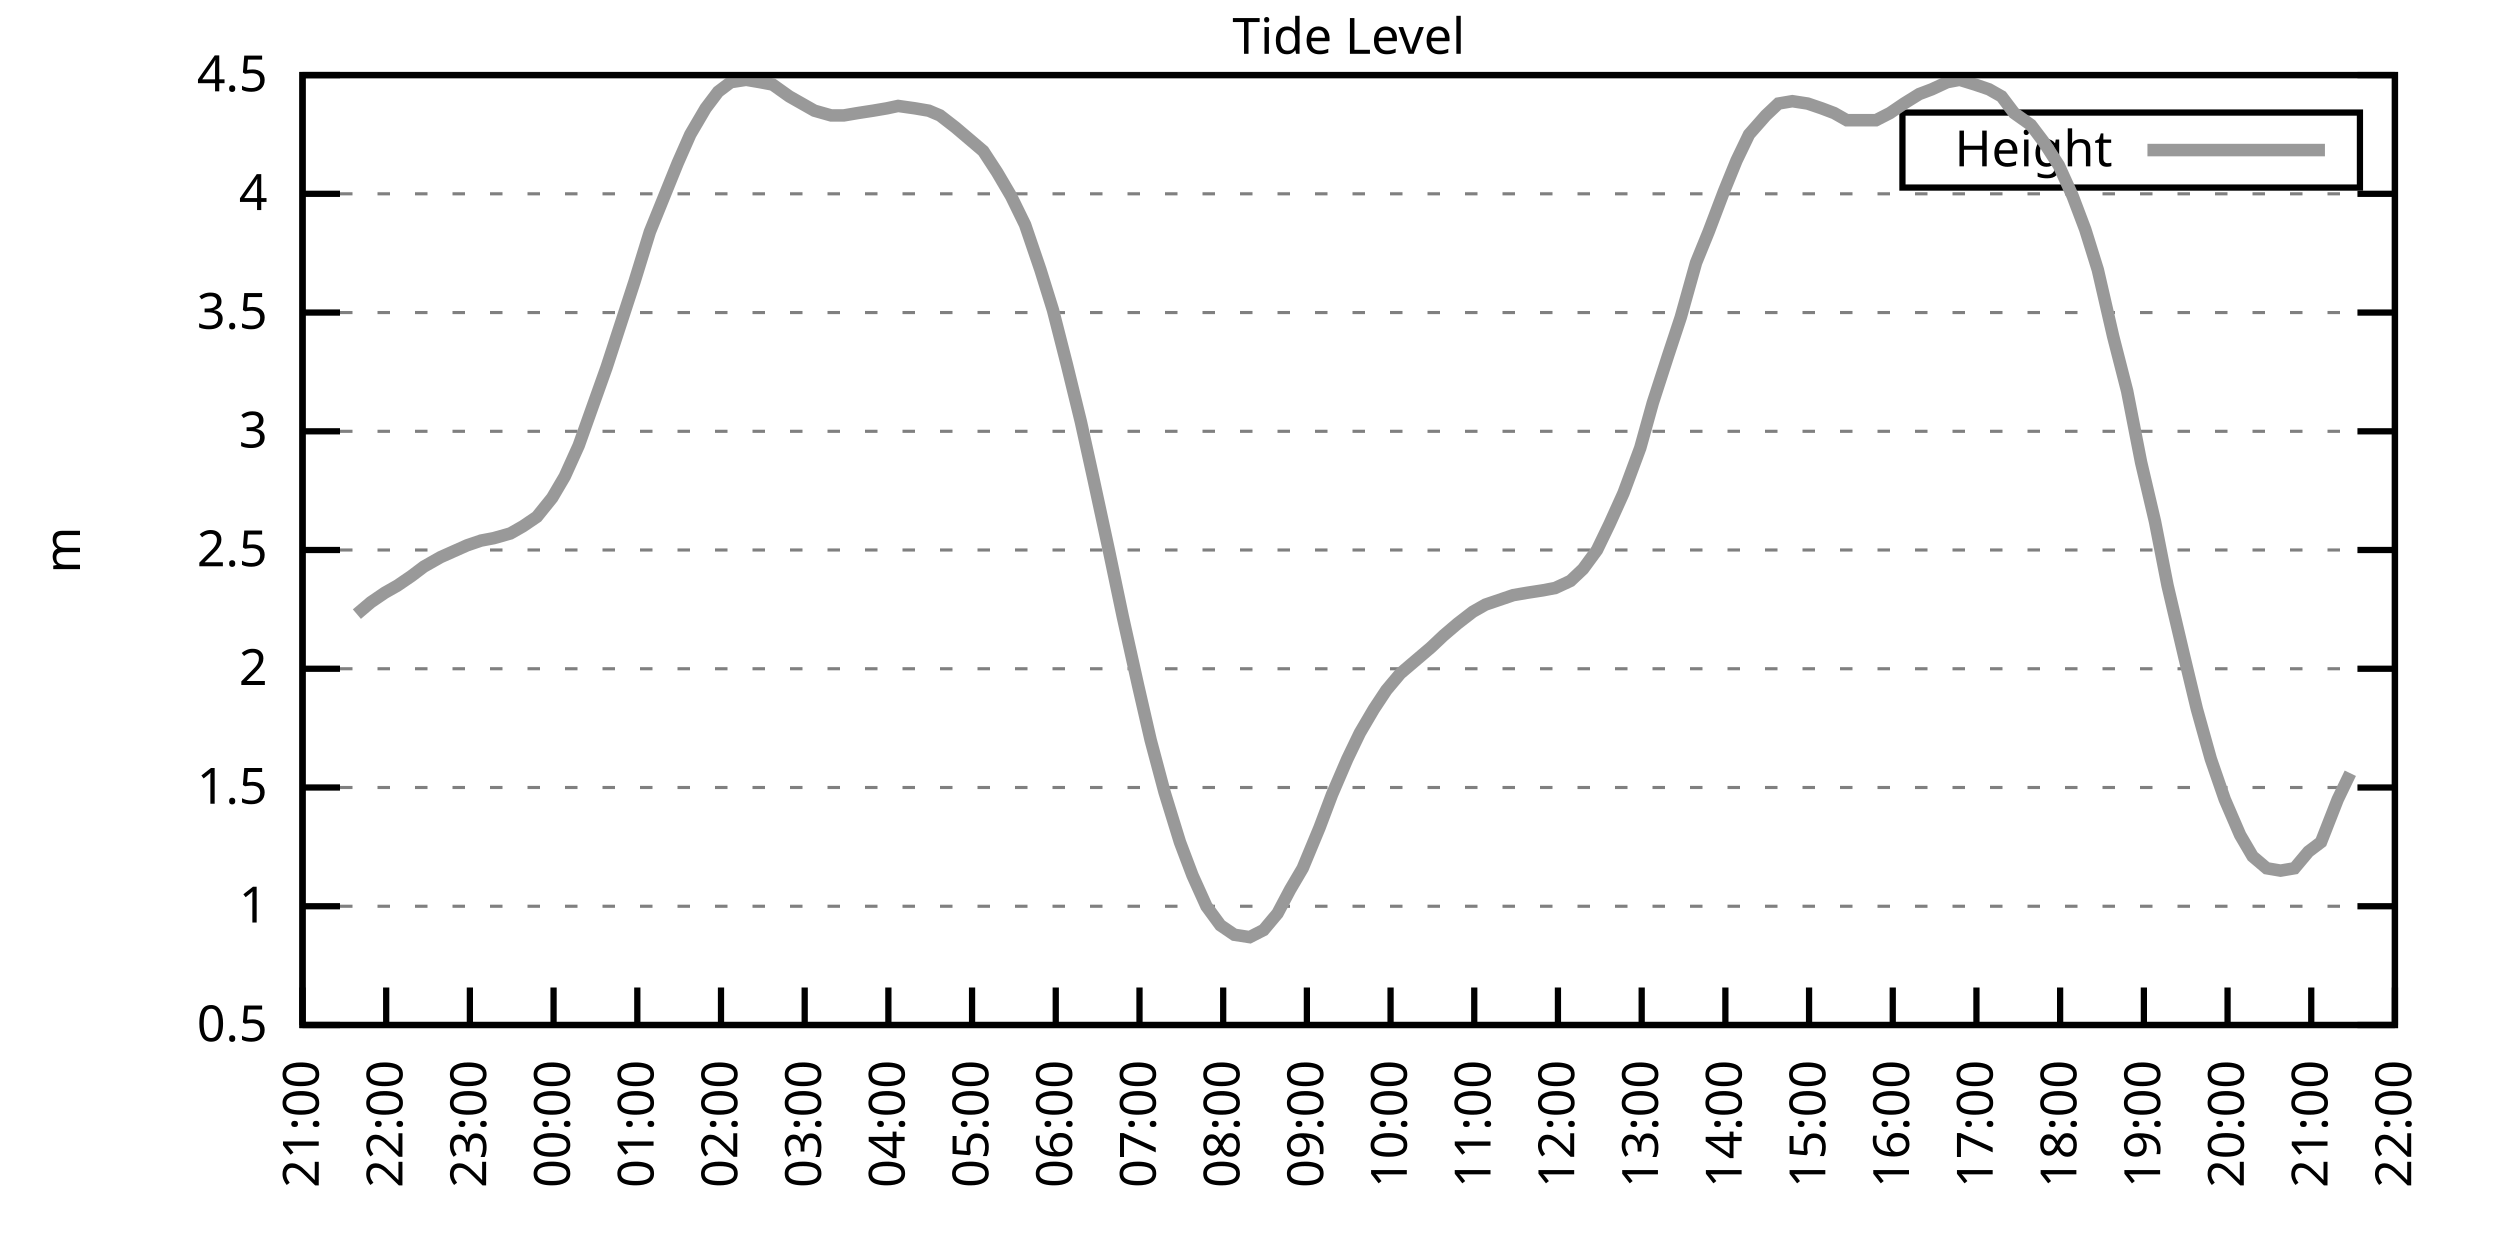
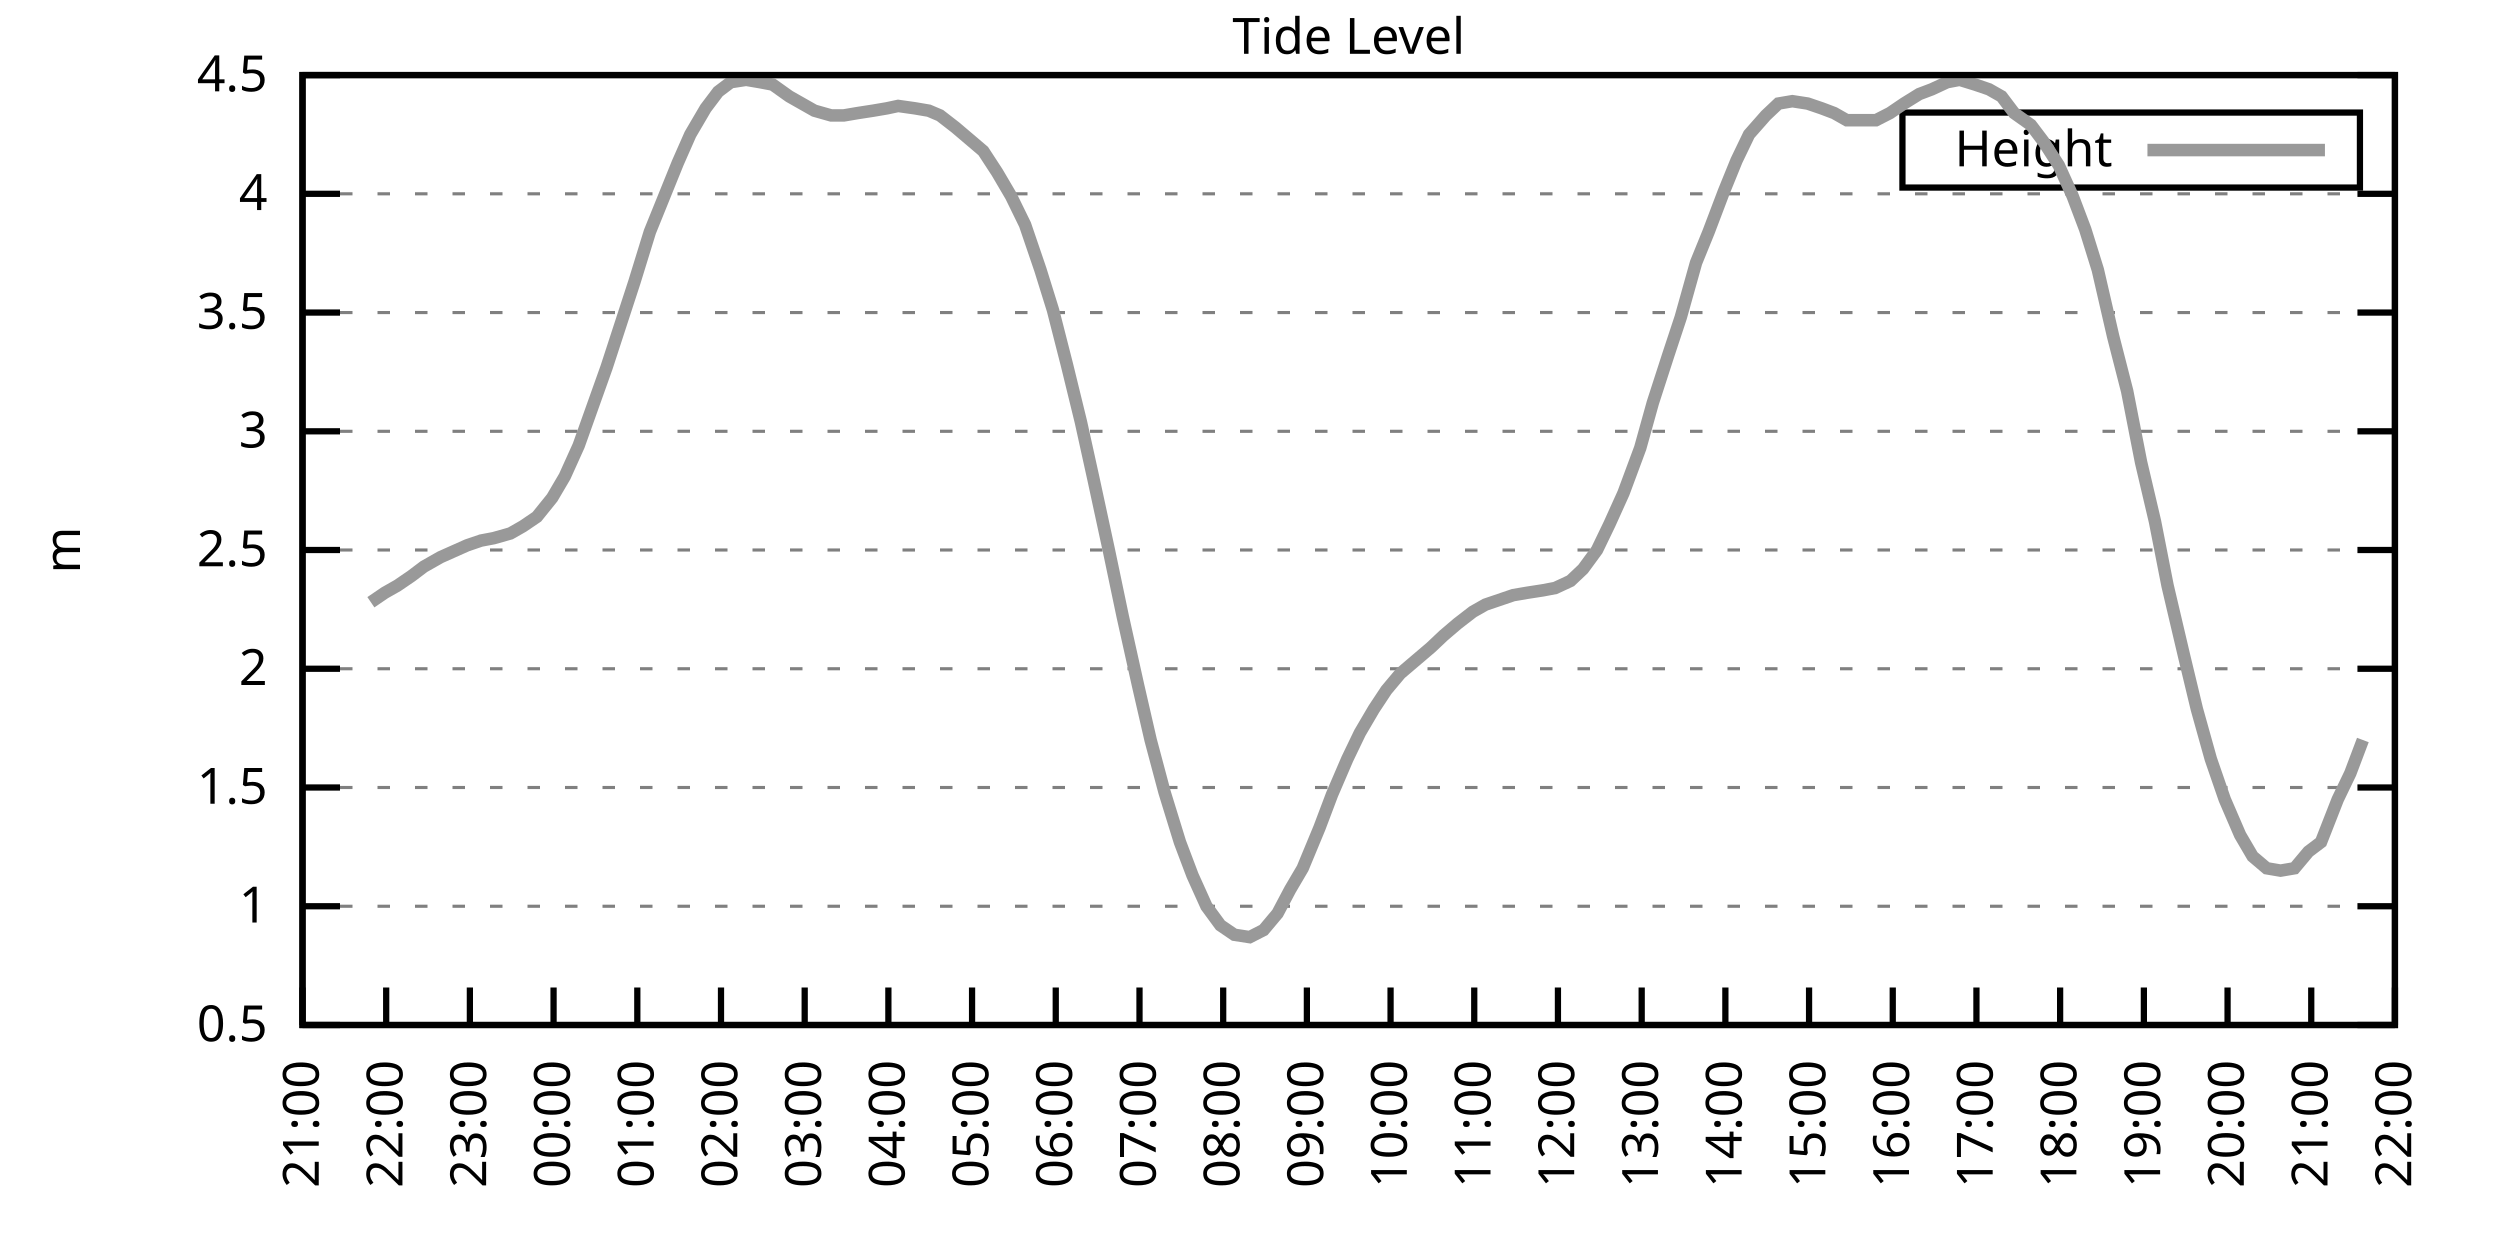
<svg xmlns="http://www.w3.org/2000/svg" xmlns:xlink="http://www.w3.org/1999/xlink" width="400" height="200" viewBox="0 0 400 200">
  <g id="gnuplot_canvas">
    <rect x="0" y="0" width="400" height="200" fill="none" />
    <defs>
      <circle id="gpDot" r="0.5" stroke-width="0.5" stroke="currentColor" />
      <path id="gpPt0" stroke-width="0.333" stroke="currentColor" d="M-1,0 h2 M0,-1 v2" />
      <path id="gpPt1" stroke-width="0.333" stroke="currentColor" d="M-1,-1 L1,1 M1,-1 L-1,1" />
      <path id="gpPt2" stroke-width="0.333" stroke="currentColor" d="M-1,0 L1,0 M0,-1 L0,1 M-1,-1 L1,1 M-1,1 L1,-1" />
      <rect id="gpPt3" stroke-width="0.333" stroke="currentColor" x="-1" y="-1" width="2" height="2" />
      <rect id="gpPt4" stroke-width="0.333" stroke="currentColor" fill="currentColor" x="-1" y="-1" width="2" height="2" />
      <circle id="gpPt5" stroke-width="0.333" stroke="currentColor" cx="0" cy="0" r="1" />
      <use xlink:href="#gpPt5" id="gpPt6" fill="currentColor" stroke="none" />
      <path id="gpPt7" stroke-width="0.333" stroke="currentColor" d="M0,-1.33 L-1.33,0.67 L1.33,0.67 z" />
      <use xlink:href="#gpPt7" id="gpPt8" fill="currentColor" stroke="none" />
      <use xlink:href="#gpPt7" id="gpPt9" stroke="currentColor" transform="rotate(180)" />
      <use xlink:href="#gpPt9" id="gpPt10" fill="currentColor" stroke="none" />
      <use xlink:href="#gpPt3" id="gpPt11" stroke="currentColor" transform="rotate(45)" />
      <use xlink:href="#gpPt11" id="gpPt12" fill="currentColor" stroke="none" />
      <path id="gpPt13" stroke-width="0.333" stroke="currentColor" d="M0,1.330 L1.265,0.411 L0.782,-1.067 L-0.782,-1.076 L-1.265,0.411 z" />
      <use xlink:href="#gpPt13" id="gpPt14" fill="currentColor" stroke="none" />
      <filter id="textbox" filterUnits="objectBoundingBox" x="0" y="0" height="1" width="1">
        <feFlood flood-color="white" flood-opacity="1" result="bgnd" />
        <feComposite in="SourceGraphic" in2="bgnd" operator="atop" />
      </filter>
      <filter id="greybox" filterUnits="objectBoundingBox" x="0" y="0" height="1" width="1">
        <feFlood flood-color="lightgrey" flood-opacity="1" result="grey" />
        <feComposite in="SourceGraphic" in2="grey" operator="atop" />
      </filter>
    </defs>
    <g fill="none" color="white" stroke="currentColor" stroke-width="1.00" stroke-linecap="butt" stroke-linejoin="miter">
</g>
    <g fill="none" color="black" stroke="currentColor" stroke-width="1.00" stroke-linecap="butt" stroke-linejoin="miter">
      <g stroke="none" shape-rendering="crispEdges">
        <polygon fill="rgb(255, 255, 255)" points="48.40,164.00 383.18,164.00 383.18,12.02 48.40,12.02 " />
      </g>
    </g>
    <g fill="none" color="black" stroke="currentColor" stroke-width="1.00" stroke-linecap="butt" stroke-linejoin="miter">
</g>
    <g fill="none" color="black" stroke="black" stroke-width="0.50" stroke-linecap="butt" stroke-linejoin="miter">
</g>
    <g fill="none" color="gray" stroke="currentColor" stroke-width="0.50" stroke-linecap="butt" stroke-linejoin="miter">
      <path stroke="gray" stroke-dasharray="2,4" class="gridline" d="M48.40,164.00 L383.19,164.00  " />
    </g>
    <g fill="none" color="gray" stroke="gray" stroke-width="1.00" stroke-linecap="butt" stroke-linejoin="miter">
</g>
    <g fill="none" color="black" stroke="currentColor" stroke-width="1.00" stroke-linecap="butt" stroke-linejoin="miter">
      <path stroke="black" d="M48.40,164.00 L54.40,164.00 M383.19,164.00 L377.19,164.00  " />
      <g transform="translate(42.80,166.60)" stroke="none" fill="black" font-family="Sans" font-size="8.00" text-anchor="end">
        <text>
          <tspan font-family="Sans"> 0.5</tspan>
        </text>
      </g>
    </g>
    <g fill="none" color="black" stroke="currentColor" stroke-width="1.00" stroke-linecap="butt" stroke-linejoin="miter">
</g>
    <g fill="none" color="black" stroke="black" stroke-width="0.50" stroke-linecap="butt" stroke-linejoin="miter">
</g>
    <g fill="none" color="gray" stroke="currentColor" stroke-width="0.50" stroke-linecap="butt" stroke-linejoin="miter">
      <path stroke="gray" stroke-dasharray="2,4" class="gridline" d="M48.40,145.00 L383.19,145.00  " />
    </g>
    <g fill="none" color="gray" stroke="gray" stroke-width="1.00" stroke-linecap="butt" stroke-linejoin="miter">
</g>
    <g fill="none" color="black" stroke="currentColor" stroke-width="1.00" stroke-linecap="butt" stroke-linejoin="miter">
      <path stroke="black" d="M48.40,145.00 L54.40,145.00 M383.19,145.00 L377.19,145.00  " />
      <g transform="translate(42.80,147.60)" stroke="none" fill="black" font-family="Sans" font-size="8.00" text-anchor="end">
        <text>
          <tspan font-family="Sans"> 1</tspan>
        </text>
      </g>
    </g>
    <g fill="none" color="black" stroke="currentColor" stroke-width="1.00" stroke-linecap="butt" stroke-linejoin="miter">
</g>
    <g fill="none" color="black" stroke="black" stroke-width="0.50" stroke-linecap="butt" stroke-linejoin="miter">
</g>
    <g fill="none" color="gray" stroke="currentColor" stroke-width="0.50" stroke-linecap="butt" stroke-linejoin="miter">
      <path stroke="gray" stroke-dasharray="2,4" class="gridline" d="M48.40,126.00 L383.19,126.00  " />
    </g>
    <g fill="none" color="gray" stroke="gray" stroke-width="1.00" stroke-linecap="butt" stroke-linejoin="miter">
</g>
    <g fill="none" color="black" stroke="currentColor" stroke-width="1.00" stroke-linecap="butt" stroke-linejoin="miter">
      <path stroke="black" d="M48.40,126.00 L54.40,126.00 M383.19,126.00 L377.19,126.00  " />
      <g transform="translate(42.80,128.60)" stroke="none" fill="black" font-family="Sans" font-size="8.00" text-anchor="end">
        <text>
          <tspan font-family="Sans"> 1.5</tspan>
        </text>
      </g>
    </g>
    <g fill="none" color="black" stroke="currentColor" stroke-width="1.00" stroke-linecap="butt" stroke-linejoin="miter">
</g>
    <g fill="none" color="black" stroke="black" stroke-width="0.50" stroke-linecap="butt" stroke-linejoin="miter">
</g>
    <g fill="none" color="gray" stroke="currentColor" stroke-width="0.50" stroke-linecap="butt" stroke-linejoin="miter">
      <path stroke="gray" stroke-dasharray="2,4" class="gridline" d="M48.40,107.00 L383.19,107.00  " />
    </g>
    <g fill="none" color="gray" stroke="gray" stroke-width="1.00" stroke-linecap="butt" stroke-linejoin="miter">
</g>
    <g fill="none" color="black" stroke="currentColor" stroke-width="1.00" stroke-linecap="butt" stroke-linejoin="miter">
      <path stroke="black" d="M48.40,107.00 L54.40,107.00 M383.19,107.00 L377.19,107.00  " />
      <g transform="translate(42.80,109.60)" stroke="none" fill="black" font-family="Sans" font-size="8.00" text-anchor="end">
        <text>
          <tspan font-family="Sans"> 2</tspan>
        </text>
      </g>
    </g>
    <g fill="none" color="black" stroke="currentColor" stroke-width="1.00" stroke-linecap="butt" stroke-linejoin="miter">
</g>
    <g fill="none" color="black" stroke="black" stroke-width="0.50" stroke-linecap="butt" stroke-linejoin="miter">
</g>
    <g fill="none" color="gray" stroke="currentColor" stroke-width="0.50" stroke-linecap="butt" stroke-linejoin="miter">
      <path stroke="gray" stroke-dasharray="2,4" class="gridline" d="M48.40,88.00 L383.19,88.00  " />
    </g>
    <g fill="none" color="gray" stroke="gray" stroke-width="1.00" stroke-linecap="butt" stroke-linejoin="miter">
</g>
    <g fill="none" color="black" stroke="currentColor" stroke-width="1.00" stroke-linecap="butt" stroke-linejoin="miter">
      <path stroke="black" d="M48.40,88.00 L54.40,88.00 M383.19,88.00 L377.19,88.00  " />
      <g transform="translate(42.80,90.60)" stroke="none" fill="black" font-family="Sans" font-size="8.00" text-anchor="end">
        <text>
          <tspan font-family="Sans"> 2.5</tspan>
        </text>
      </g>
    </g>
    <g fill="none" color="black" stroke="currentColor" stroke-width="1.00" stroke-linecap="butt" stroke-linejoin="miter">
</g>
    <g fill="none" color="black" stroke="black" stroke-width="0.50" stroke-linecap="butt" stroke-linejoin="miter">
</g>
    <g fill="none" color="gray" stroke="currentColor" stroke-width="0.50" stroke-linecap="butt" stroke-linejoin="miter">
      <path stroke="gray" stroke-dasharray="2,4" class="gridline" d="M48.40,69.01 L383.19,69.01  " />
    </g>
    <g fill="none" color="gray" stroke="gray" stroke-width="1.00" stroke-linecap="butt" stroke-linejoin="miter">
</g>
    <g fill="none" color="black" stroke="currentColor" stroke-width="1.00" stroke-linecap="butt" stroke-linejoin="miter">
      <path stroke="black" d="M48.40,69.01 L54.40,69.01 M383.19,69.01 L377.19,69.01  " />
      <g transform="translate(42.80,71.61)" stroke="none" fill="black" font-family="Sans" font-size="8.00" text-anchor="end">
        <text>
          <tspan font-family="Sans"> 3</tspan>
        </text>
      </g>
    </g>
    <g fill="none" color="black" stroke="currentColor" stroke-width="1.00" stroke-linecap="butt" stroke-linejoin="miter">
</g>
    <g fill="none" color="black" stroke="black" stroke-width="0.50" stroke-linecap="butt" stroke-linejoin="miter">
</g>
    <g fill="none" color="gray" stroke="currentColor" stroke-width="0.50" stroke-linecap="butt" stroke-linejoin="miter">
      <path stroke="gray" stroke-dasharray="2,4" class="gridline" d="M48.40,50.01 L383.19,50.01  " />
    </g>
    <g fill="none" color="gray" stroke="gray" stroke-width="1.00" stroke-linecap="butt" stroke-linejoin="miter">
</g>
    <g fill="none" color="black" stroke="currentColor" stroke-width="1.00" stroke-linecap="butt" stroke-linejoin="miter">
      <path stroke="black" d="M48.40,50.01 L54.40,50.01 M383.19,50.01 L377.19,50.01  " />
      <g transform="translate(42.80,52.61)" stroke="none" fill="black" font-family="Sans" font-size="8.00" text-anchor="end">
        <text>
          <tspan font-family="Sans"> 3.5</tspan>
        </text>
      </g>
    </g>
    <g fill="none" color="black" stroke="currentColor" stroke-width="1.00" stroke-linecap="butt" stroke-linejoin="miter">
</g>
    <g fill="none" color="black" stroke="black" stroke-width="0.50" stroke-linecap="butt" stroke-linejoin="miter">
</g>
    <g fill="none" color="gray" stroke="currentColor" stroke-width="0.50" stroke-linecap="butt" stroke-linejoin="miter">
      <path stroke="gray" stroke-dasharray="2,4" class="gridline" d="M48.40,31.01 L383.19,31.01  " />
    </g>
    <g fill="none" color="gray" stroke="gray" stroke-width="1.00" stroke-linecap="butt" stroke-linejoin="miter">
</g>
    <g fill="none" color="black" stroke="currentColor" stroke-width="1.00" stroke-linecap="butt" stroke-linejoin="miter">
      <path stroke="black" d="M48.40,31.01 L54.40,31.01 M383.19,31.01 L377.19,31.01  " />
      <g transform="translate(42.80,33.61)" stroke="none" fill="black" font-family="Sans" font-size="8.00" text-anchor="end">
        <text>
          <tspan font-family="Sans"> 4</tspan>
        </text>
      </g>
    </g>
    <g fill="none" color="black" stroke="currentColor" stroke-width="1.00" stroke-linecap="butt" stroke-linejoin="miter">
</g>
    <g fill="none" color="black" stroke="black" stroke-width="0.50" stroke-linecap="butt" stroke-linejoin="miter">
</g>
    <g fill="none" color="gray" stroke="currentColor" stroke-width="0.50" stroke-linecap="butt" stroke-linejoin="miter">
      <path stroke="gray" stroke-dasharray="2,4" class="gridline" d="M48.40,12.01 L383.19,12.01  " />
    </g>
    <g fill="none" color="gray" stroke="gray" stroke-width="1.00" stroke-linecap="butt" stroke-linejoin="miter">
</g>
    <g fill="none" color="black" stroke="currentColor" stroke-width="1.00" stroke-linecap="butt" stroke-linejoin="miter">
      <path stroke="black" d="M48.40,12.01 L54.40,12.01 M383.19,12.01 L377.19,12.01  " />
      <g transform="translate(42.80,14.61)" stroke="none" fill="black" font-family="Sans" font-size="8.00" text-anchor="end">
        <text>
          <tspan font-family="Sans"> 4.5</tspan>
        </text>
      </g>
    </g>
    <g fill="none" color="black" stroke="currentColor" stroke-width="1.00" stroke-linecap="butt" stroke-linejoin="miter">
      <path stroke="black" d="M48.40,164.00 L48.40,158.00  " />
      <g transform="translate(51.00,169.60) rotate(270.00)" stroke="none" fill="black" font-family="Sans" font-size="8.00" text-anchor="end">
        <text>
          <tspan font-family="Sans">21:00</tspan>
        </text>
      </g>
    </g>
    <g fill="none" color="black" stroke="currentColor" stroke-width="1.00" stroke-linecap="butt" stroke-linejoin="miter">
      <path stroke="black" d="M61.79,164.00 L61.79,158.00  " />
      <g transform="translate(64.39,169.60) rotate(270.00)" stroke="none" fill="black" font-family="Sans" font-size="8.00" text-anchor="end">
        <text>
          <tspan font-family="Sans">22:00</tspan>
        </text>
      </g>
    </g>
    <g fill="none" color="black" stroke="currentColor" stroke-width="1.00" stroke-linecap="butt" stroke-linejoin="miter">
      <path stroke="black" d="M75.18,164.00 L75.18,158.00  " />
      <g transform="translate(77.78,169.60) rotate(270.00)" stroke="none" fill="black" font-family="Sans" font-size="8.00" text-anchor="end">
        <text>
          <tspan font-family="Sans">23:00</tspan>
        </text>
      </g>
    </g>
    <g fill="none" color="black" stroke="currentColor" stroke-width="1.00" stroke-linecap="butt" stroke-linejoin="miter">
      <path stroke="black" d="M88.57,164.00 L88.57,158.00  " />
      <g transform="translate(91.17,169.60) rotate(270.00)" stroke="none" fill="black" font-family="Sans" font-size="8.00" text-anchor="end">
        <text>
          <tspan font-family="Sans">00:00</tspan>
        </text>
      </g>
    </g>
    <g fill="none" color="black" stroke="currentColor" stroke-width="1.00" stroke-linecap="butt" stroke-linejoin="miter">
      <path stroke="black" d="M101.97,164.00 L101.97,158.00  " />
      <g transform="translate(104.57,169.60) rotate(270.00)" stroke="none" fill="black" font-family="Sans" font-size="8.00" text-anchor="end">
        <text>
          <tspan font-family="Sans">01:00</tspan>
        </text>
      </g>
    </g>
    <g fill="none" color="black" stroke="currentColor" stroke-width="1.00" stroke-linecap="butt" stroke-linejoin="miter">
      <path stroke="black" d="M115.36,164.00 L115.36,158.00  " />
      <g transform="translate(117.96,169.60) rotate(270.00)" stroke="none" fill="black" font-family="Sans" font-size="8.00" text-anchor="end">
        <text>
          <tspan font-family="Sans">02:00</tspan>
        </text>
      </g>
    </g>
    <g fill="none" color="black" stroke="currentColor" stroke-width="1.00" stroke-linecap="butt" stroke-linejoin="miter">
      <path stroke="black" d="M128.75,164.00 L128.75,158.00  " />
      <g transform="translate(131.35,169.60) rotate(270.00)" stroke="none" fill="black" font-family="Sans" font-size="8.00" text-anchor="end">
        <text>
          <tspan font-family="Sans">03:00</tspan>
        </text>
      </g>
    </g>
    <g fill="none" color="black" stroke="currentColor" stroke-width="1.00" stroke-linecap="butt" stroke-linejoin="miter">
      <path stroke="black" d="M142.14,164.00 L142.14,158.00  " />
      <g transform="translate(144.74,169.60) rotate(270.00)" stroke="none" fill="black" font-family="Sans" font-size="8.00" text-anchor="end">
        <text>
          <tspan font-family="Sans">04:00</tspan>
        </text>
      </g>
    </g>
    <g fill="none" color="black" stroke="currentColor" stroke-width="1.00" stroke-linecap="butt" stroke-linejoin="miter">
      <path stroke="black" d="M155.53,164.00 L155.53,158.00  " />
      <g transform="translate(158.13,169.60) rotate(270.00)" stroke="none" fill="black" font-family="Sans" font-size="8.00" text-anchor="end">
        <text>
          <tspan font-family="Sans">05:00</tspan>
        </text>
      </g>
    </g>
    <g fill="none" color="black" stroke="currentColor" stroke-width="1.00" stroke-linecap="butt" stroke-linejoin="miter">
      <path stroke="black" d="M168.92,164.00 L168.92,158.00  " />
      <g transform="translate(171.52,169.60) rotate(270.00)" stroke="none" fill="black" font-family="Sans" font-size="8.00" text-anchor="end">
        <text>
          <tspan font-family="Sans">06:00</tspan>
        </text>
      </g>
    </g>
    <g fill="none" color="black" stroke="currentColor" stroke-width="1.00" stroke-linecap="butt" stroke-linejoin="miter">
      <path stroke="black" d="M182.32,164.00 L182.32,158.00  " />
      <g transform="translate(184.92,169.60) rotate(270.00)" stroke="none" fill="black" font-family="Sans" font-size="8.00" text-anchor="end">
        <text>
          <tspan font-family="Sans">07:00</tspan>
        </text>
      </g>
    </g>
    <g fill="none" color="black" stroke="currentColor" stroke-width="1.00" stroke-linecap="butt" stroke-linejoin="miter">
      <path stroke="black" d="M195.71,164.00 L195.71,158.00  " />
      <g transform="translate(198.31,169.60) rotate(270.00)" stroke="none" fill="black" font-family="Sans" font-size="8.00" text-anchor="end">
        <text>
          <tspan font-family="Sans">08:00</tspan>
        </text>
      </g>
    </g>
    <g fill="none" color="black" stroke="currentColor" stroke-width="1.00" stroke-linecap="butt" stroke-linejoin="miter">
      <path stroke="black" d="M209.10,164.00 L209.10,158.00  " />
      <g transform="translate(211.70,169.60) rotate(270.00)" stroke="none" fill="black" font-family="Sans" font-size="8.00" text-anchor="end">
        <text>
          <tspan font-family="Sans">09:00</tspan>
        </text>
      </g>
    </g>
    <g fill="none" color="black" stroke="currentColor" stroke-width="1.00" stroke-linecap="butt" stroke-linejoin="miter">
      <path stroke="black" d="M222.49,164.00 L222.49,158.00  " />
      <g transform="translate(225.09,169.60) rotate(270.00)" stroke="none" fill="black" font-family="Sans" font-size="8.00" text-anchor="end">
        <text>
          <tspan font-family="Sans">10:00</tspan>
        </text>
      </g>
    </g>
    <g fill="none" color="black" stroke="currentColor" stroke-width="1.00" stroke-linecap="butt" stroke-linejoin="miter">
      <path stroke="black" d="M235.88,164.00 L235.88,158.00  " />
      <g transform="translate(238.48,169.60) rotate(270.00)" stroke="none" fill="black" font-family="Sans" font-size="8.00" text-anchor="end">
        <text>
          <tspan font-family="Sans">11:00</tspan>
        </text>
      </g>
    </g>
    <g fill="none" color="black" stroke="currentColor" stroke-width="1.00" stroke-linecap="butt" stroke-linejoin="miter">
      <path stroke="black" d="M249.27,164.00 L249.27,158.00  " />
      <g transform="translate(251.87,169.60) rotate(270.00)" stroke="none" fill="black" font-family="Sans" font-size="8.00" text-anchor="end">
        <text>
          <tspan font-family="Sans">12:00</tspan>
        </text>
      </g>
    </g>
    <g fill="none" color="black" stroke="currentColor" stroke-width="1.00" stroke-linecap="butt" stroke-linejoin="miter">
      <path stroke="black" d="M262.67,164.00 L262.67,158.00  " />
      <g transform="translate(265.27,169.60) rotate(270.00)" stroke="none" fill="black" font-family="Sans" font-size="8.00" text-anchor="end">
        <text>
          <tspan font-family="Sans">13:00</tspan>
        </text>
      </g>
    </g>
    <g fill="none" color="black" stroke="currentColor" stroke-width="1.00" stroke-linecap="butt" stroke-linejoin="miter">
      <path stroke="black" d="M276.06,164.00 L276.06,158.00  " />
      <g transform="translate(278.66,169.60) rotate(270.00)" stroke="none" fill="black" font-family="Sans" font-size="8.00" text-anchor="end">
        <text>
          <tspan font-family="Sans">14:00</tspan>
        </text>
      </g>
    </g>
    <g fill="none" color="black" stroke="currentColor" stroke-width="1.00" stroke-linecap="butt" stroke-linejoin="miter">
      <path stroke="black" d="M289.45,164.00 L289.45,158.00  " />
      <g transform="translate(292.05,169.60) rotate(270.00)" stroke="none" fill="black" font-family="Sans" font-size="8.00" text-anchor="end">
        <text>
          <tspan font-family="Sans">15:00</tspan>
        </text>
      </g>
    </g>
    <g fill="none" color="black" stroke="currentColor" stroke-width="1.00" stroke-linecap="butt" stroke-linejoin="miter">
      <path stroke="black" d="M302.84,164.00 L302.84,158.00  " />
      <g transform="translate(305.44,169.60) rotate(270.00)" stroke="none" fill="black" font-family="Sans" font-size="8.00" text-anchor="end">
        <text>
          <tspan font-family="Sans">16:00</tspan>
        </text>
      </g>
    </g>
    <g fill="none" color="black" stroke="currentColor" stroke-width="1.00" stroke-linecap="butt" stroke-linejoin="miter">
      <path stroke="black" d="M316.23,164.00 L316.23,158.00  " />
      <g transform="translate(318.83,169.60) rotate(270.00)" stroke="none" fill="black" font-family="Sans" font-size="8.00" text-anchor="end">
        <text>
          <tspan font-family="Sans">17:00</tspan>
        </text>
      </g>
    </g>
    <g fill="none" color="black" stroke="currentColor" stroke-width="1.00" stroke-linecap="butt" stroke-linejoin="miter">
      <path stroke="black" d="M329.62,164.00 L329.62,158.00  " />
      <g transform="translate(332.22,169.60) rotate(270.00)" stroke="none" fill="black" font-family="Sans" font-size="8.00" text-anchor="end">
        <text>
          <tspan font-family="Sans">18:00</tspan>
        </text>
      </g>
    </g>
    <g fill="none" color="black" stroke="currentColor" stroke-width="1.00" stroke-linecap="butt" stroke-linejoin="miter">
      <path stroke="black" d="M343.02,164.00 L343.02,158.00  " />
      <g transform="translate(345.62,169.60) rotate(270.00)" stroke="none" fill="black" font-family="Sans" font-size="8.00" text-anchor="end">
        <text>
          <tspan font-family="Sans">19:00</tspan>
        </text>
      </g>
    </g>
    <g fill="none" color="black" stroke="currentColor" stroke-width="1.00" stroke-linecap="butt" stroke-linejoin="miter">
      <path stroke="black" d="M356.41,164.00 L356.41,158.00  " />
      <g transform="translate(359.01,169.60) rotate(270.00)" stroke="none" fill="black" font-family="Sans" font-size="8.00" text-anchor="end">
        <text>
          <tspan font-family="Sans">20:00</tspan>
        </text>
      </g>
    </g>
    <g fill="none" color="black" stroke="currentColor" stroke-width="1.00" stroke-linecap="butt" stroke-linejoin="miter">
      <path stroke="black" d="M369.80,164.00 L369.80,158.00  " />
      <g transform="translate(372.40,169.60) rotate(270.00)" stroke="none" fill="black" font-family="Sans" font-size="8.00" text-anchor="end">
        <text>
          <tspan font-family="Sans">21:00</tspan>
        </text>
      </g>
    </g>
    <g fill="none" color="black" stroke="currentColor" stroke-width="1.00" stroke-linecap="butt" stroke-linejoin="miter">
      <path stroke="black" d="M383.19,164.00 L383.19,158.00  " />
      <g transform="translate(385.79,169.60) rotate(270.00)" stroke="none" fill="black" font-family="Sans" font-size="8.00" text-anchor="end">
        <text>
          <tspan font-family="Sans">22:00</tspan>
        </text>
      </g>
    </g>
    <g fill="none" color="black" stroke="currentColor" stroke-width="1.00" stroke-linecap="butt" stroke-linejoin="miter">
</g>
    <g fill="none" color="black" stroke="currentColor" stroke-width="1.00" stroke-linecap="butt" stroke-linejoin="miter">
      <path stroke="black" d="M48.40,12.01 L48.40,164.00 L383.19,164.00 L383.19,12.01 L48.40,12.01 Z  " />
    </g>
    <g fill="none" color="black" stroke="currentColor" stroke-width="1.00" stroke-linecap="butt" stroke-linejoin="miter">
</g>
    <g fill="none" color="black" stroke="currentColor" stroke-width="1.00" stroke-linecap="butt" stroke-linejoin="miter">
      <path stroke="black" d="M304.39,30.01 L304.39,18.01 L377.59,18.01 L377.59,30.01 L304.39,30.01 Z  " />
    </g>
    <g id="Tide_level_plot_1">
      <g fill="none" color="white" stroke="black" stroke-width="2.00" stroke-linecap="butt" stroke-linejoin="miter">
</g>
      <g fill="none" color="black" stroke="currentColor" stroke-width="2.00" stroke-linecap="butt" stroke-linejoin="miter">
        <g transform="translate(337.99,26.61)" stroke="none" fill="black" font-family="Sans" font-size="8.00" text-anchor="end">
          <text>
            <tspan font-family="Sans">Height</tspan>
          </text>
        </g>
      </g>
      <g fill="none" color="black" stroke="currentColor" stroke-width="2.00" stroke-linecap="butt" stroke-linejoin="miter">
-         <path stroke="rgb(153, 153, 153)" d="M343.59,24.01 L371.99,24.01 M57.10,98.26 L59.34,96.36 L61.57,94.84 L63.58,93.70 L65.81,92.18 L67.82,90.66   L70.50,89.14 L74.74,87.25 L76.97,86.49 L78.98,86.11 L81.66,85.35 L83.66,84.21 L85.90,82.69 L88.35,79.65   L90.36,76.23 L92.59,71.29 L97.06,58.75 L99.29,51.91 L101.52,45.07 L103.98,37.09 L105.98,32.15 L108.44,26.07   L110.45,21.51 L112.90,17.33 L114.91,14.67 L116.92,13.15 L119.38,12.77 L121.61,13.15 L123.62,13.53 L126.29,15.43   L128.30,16.57 L130.31,17.71 L132.99,18.47 L135.00,18.47 L137.23,18.09 L139.69,17.71 L141.92,17.33 L143.70,16.95   L146.38,17.33 L148.61,17.71 L150.40,18.47 L152.85,20.37 L155.09,22.27 L157.32,24.17 L159.55,27.59 L161.78,31.39   L164.01,35.95 L166.47,43.17 L168.48,49.63 L170.71,58.37 L172.94,67.49 L174.95,76.61 L177.41,88.00 L179.64,98.64   L182.09,109.66 L184.10,118.40 L186.33,126.76 L188.79,134.74 L190.80,140.06 L193.03,145.00 L195.26,148.04 L197.49,149.56   L199.95,149.94 L202.18,148.80 L204.41,146.14 L206.42,142.34 L208.43,138.92 L211.11,132.46 L213.12,127.14 L215.57,121.44   L217.58,117.26 L219.81,113.46 L221.82,110.42 L224.05,107.76 L226.73,105.48 L228.96,103.58 L230.97,101.68 L233.20,99.78   L235.66,97.88 L237.67,96.74 L239.90,95.98 L242.13,95.22 L244.36,94.84 L246.82,94.46 L248.83,94.08 L251.28,92.94   L253.29,91.04 L255.52,88.00 L257.53,83.83 L259.76,78.89 L262.44,71.67 L264.45,64.45 L266.91,56.85 L268.92,50.77   L271.37,42.03 L273.38,37.09 L275.83,30.63 L277.84,25.69 L279.85,21.51 L282.53,18.47 L284.54,16.57 L286.77,16.19   L289.23,16.57 L291.46,17.33 L293.47,18.09 L295.48,19.23 L298.15,19.23 L300.16,19.23 L302.39,18.09 L304.63,16.57   L307.08,15.05 L309.09,14.29 L311.54,13.15 L313.55,12.77 L316.01,13.53 L318.24,14.29 L320.25,15.43 L322.26,18.09   L324.94,19.99 L326.95,22.65 L329.40,26.45 L331.63,31.39 L333.64,36.71 L335.65,43.17 L338.10,53.81 L340.34,62.55   L342.57,73.95 L344.80,83.45 L346.81,93.70 L349.49,105.10 L351.50,113.46 L353.73,121.44 L355.96,127.90 L358.42,133.60   L360.42,137.02 L362.66,138.92 L364.89,139.30 L367.12,138.92 L369.35,136.26 L371.36,134.74 L374.04,127.90 L376.05,123.72    " />
+         <path stroke="rgb(153, 153, 153)" d="M343.59,24.01 L371.99,24.01 M59.34,96.36 L61.57,94.84 L63.58,93.70 L65.81,92.18 L67.82,90.66 L70.50,89.14   L74.74,87.25 L76.97,86.49 L78.98,86.11 L81.66,85.35 L83.66,84.21 L85.90,82.69 L88.35,79.65 L90.36,76.23   L92.59,71.29 L97.06,58.75 L99.29,51.91 L101.52,45.07 L103.98,37.09 L105.98,32.15 L108.44,26.07 L110.45,21.51   L112.90,17.33 L114.91,14.67 L116.92,13.15 L119.38,12.77 L121.61,13.15 L123.62,13.53 L126.29,15.43 L128.30,16.57   L130.31,17.71 L132.99,18.47 L135.00,18.47 L137.23,18.09 L139.69,17.71 L141.92,17.33 L143.70,16.95 L146.38,17.33   L148.61,17.71 L150.40,18.47 L152.85,20.37 L155.09,22.27 L157.32,24.17 L159.55,27.59 L161.78,31.39 L164.01,35.95   L166.47,43.17 L168.48,49.63 L170.71,58.37 L172.94,67.49 L174.95,76.61 L177.41,88.00 L179.64,98.64 L182.09,109.66   L184.10,118.40 L186.33,126.76 L188.79,134.74 L190.80,140.06 L193.03,145.00 L195.26,148.04 L197.49,149.56 L199.95,149.94   L202.18,148.80 L204.41,146.14 L206.42,142.34 L208.43,138.92 L211.11,132.46 L213.12,127.14 L215.57,121.44 L217.58,117.26   L219.81,113.46 L221.82,110.42 L224.05,107.76 L226.73,105.48 L228.96,103.58 L230.97,101.68 L233.20,99.78 L235.66,97.88   L237.67,96.74 L239.90,95.98 L242.13,95.22 L244.36,94.84 L246.82,94.46 L248.83,94.08 L251.28,92.94 L253.29,91.04   L255.52,88.00 L257.53,83.83 L259.76,78.89 L262.44,71.67 L264.45,64.45 L266.91,56.85 L268.92,50.77 L271.37,42.03   L273.38,37.09 L275.83,30.63 L277.84,25.69 L279.85,21.51 L282.53,18.47 L284.54,16.57 L286.77,16.19 L289.23,16.57   L291.46,17.33 L293.47,18.09 L295.48,19.23 L298.15,19.23 L300.16,19.23 L302.39,18.09 L304.63,16.57 L307.08,15.05   L309.09,14.29 L311.54,13.15 L313.55,12.77 L316.01,13.53 L318.24,14.29 L320.25,15.43 L322.26,18.09 L324.94,19.99   L326.95,22.65 L329.40,26.45 L331.63,31.39 L333.64,36.71 L335.65,43.17 L338.10,53.81 L340.34,62.55 L342.57,73.95   L344.80,83.45 L346.81,93.70 L349.49,105.10 L351.50,113.46 L353.73,121.44 L355.96,127.90 L358.42,133.60 L360.42,137.02   L362.66,138.92 L364.89,139.30 L367.12,138.92 L369.35,136.26 L371.36,134.74 L374.04,127.90 L376.05,123.72 L378.06,118.40    " />
      </g>
    </g>
    <g fill="none" color="black" stroke="currentColor" stroke-width="2.00" stroke-linecap="butt" stroke-linejoin="miter">
</g>
    <g fill="none" color="black" stroke="black" stroke-width="1.00" stroke-linecap="butt" stroke-linejoin="miter">
</g>
    <g fill="none" color="black" stroke="currentColor" stroke-width="1.00" stroke-linecap="butt" stroke-linejoin="miter">
      <path stroke="black" d="M48.40,12.01 L48.40,164.00 L383.19,164.00 L383.19,12.01 L48.40,12.01 Z  " />
      <g transform="translate(12.80,88.01) rotate(270.00)" stroke="none" fill="black" font-family="Sans" font-size="8.00" text-anchor="middle">
        <text>
          <tspan font-family="Sans">m</tspan>
        </text>
      </g>
    </g>
    <g fill="none" color="black" stroke="currentColor" stroke-width="1.00" stroke-linecap="butt" stroke-linejoin="miter">
</g>
    <g fill="none" color="black" stroke="currentColor" stroke-width="1.00" stroke-linecap="butt" stroke-linejoin="miter">
      <g transform="translate(215.79,8.61)" stroke="none" fill="black" font-family="Sans" font-size="8.00" text-anchor="middle">
        <text>
          <tspan font-family="Sans">Tide Level</tspan>
        </text>
      </g>
    </g>
    <g fill="none" color="black" stroke="currentColor" stroke-width="1.00" stroke-linecap="butt" stroke-linejoin="miter">
</g>
  </g>
</svg>
